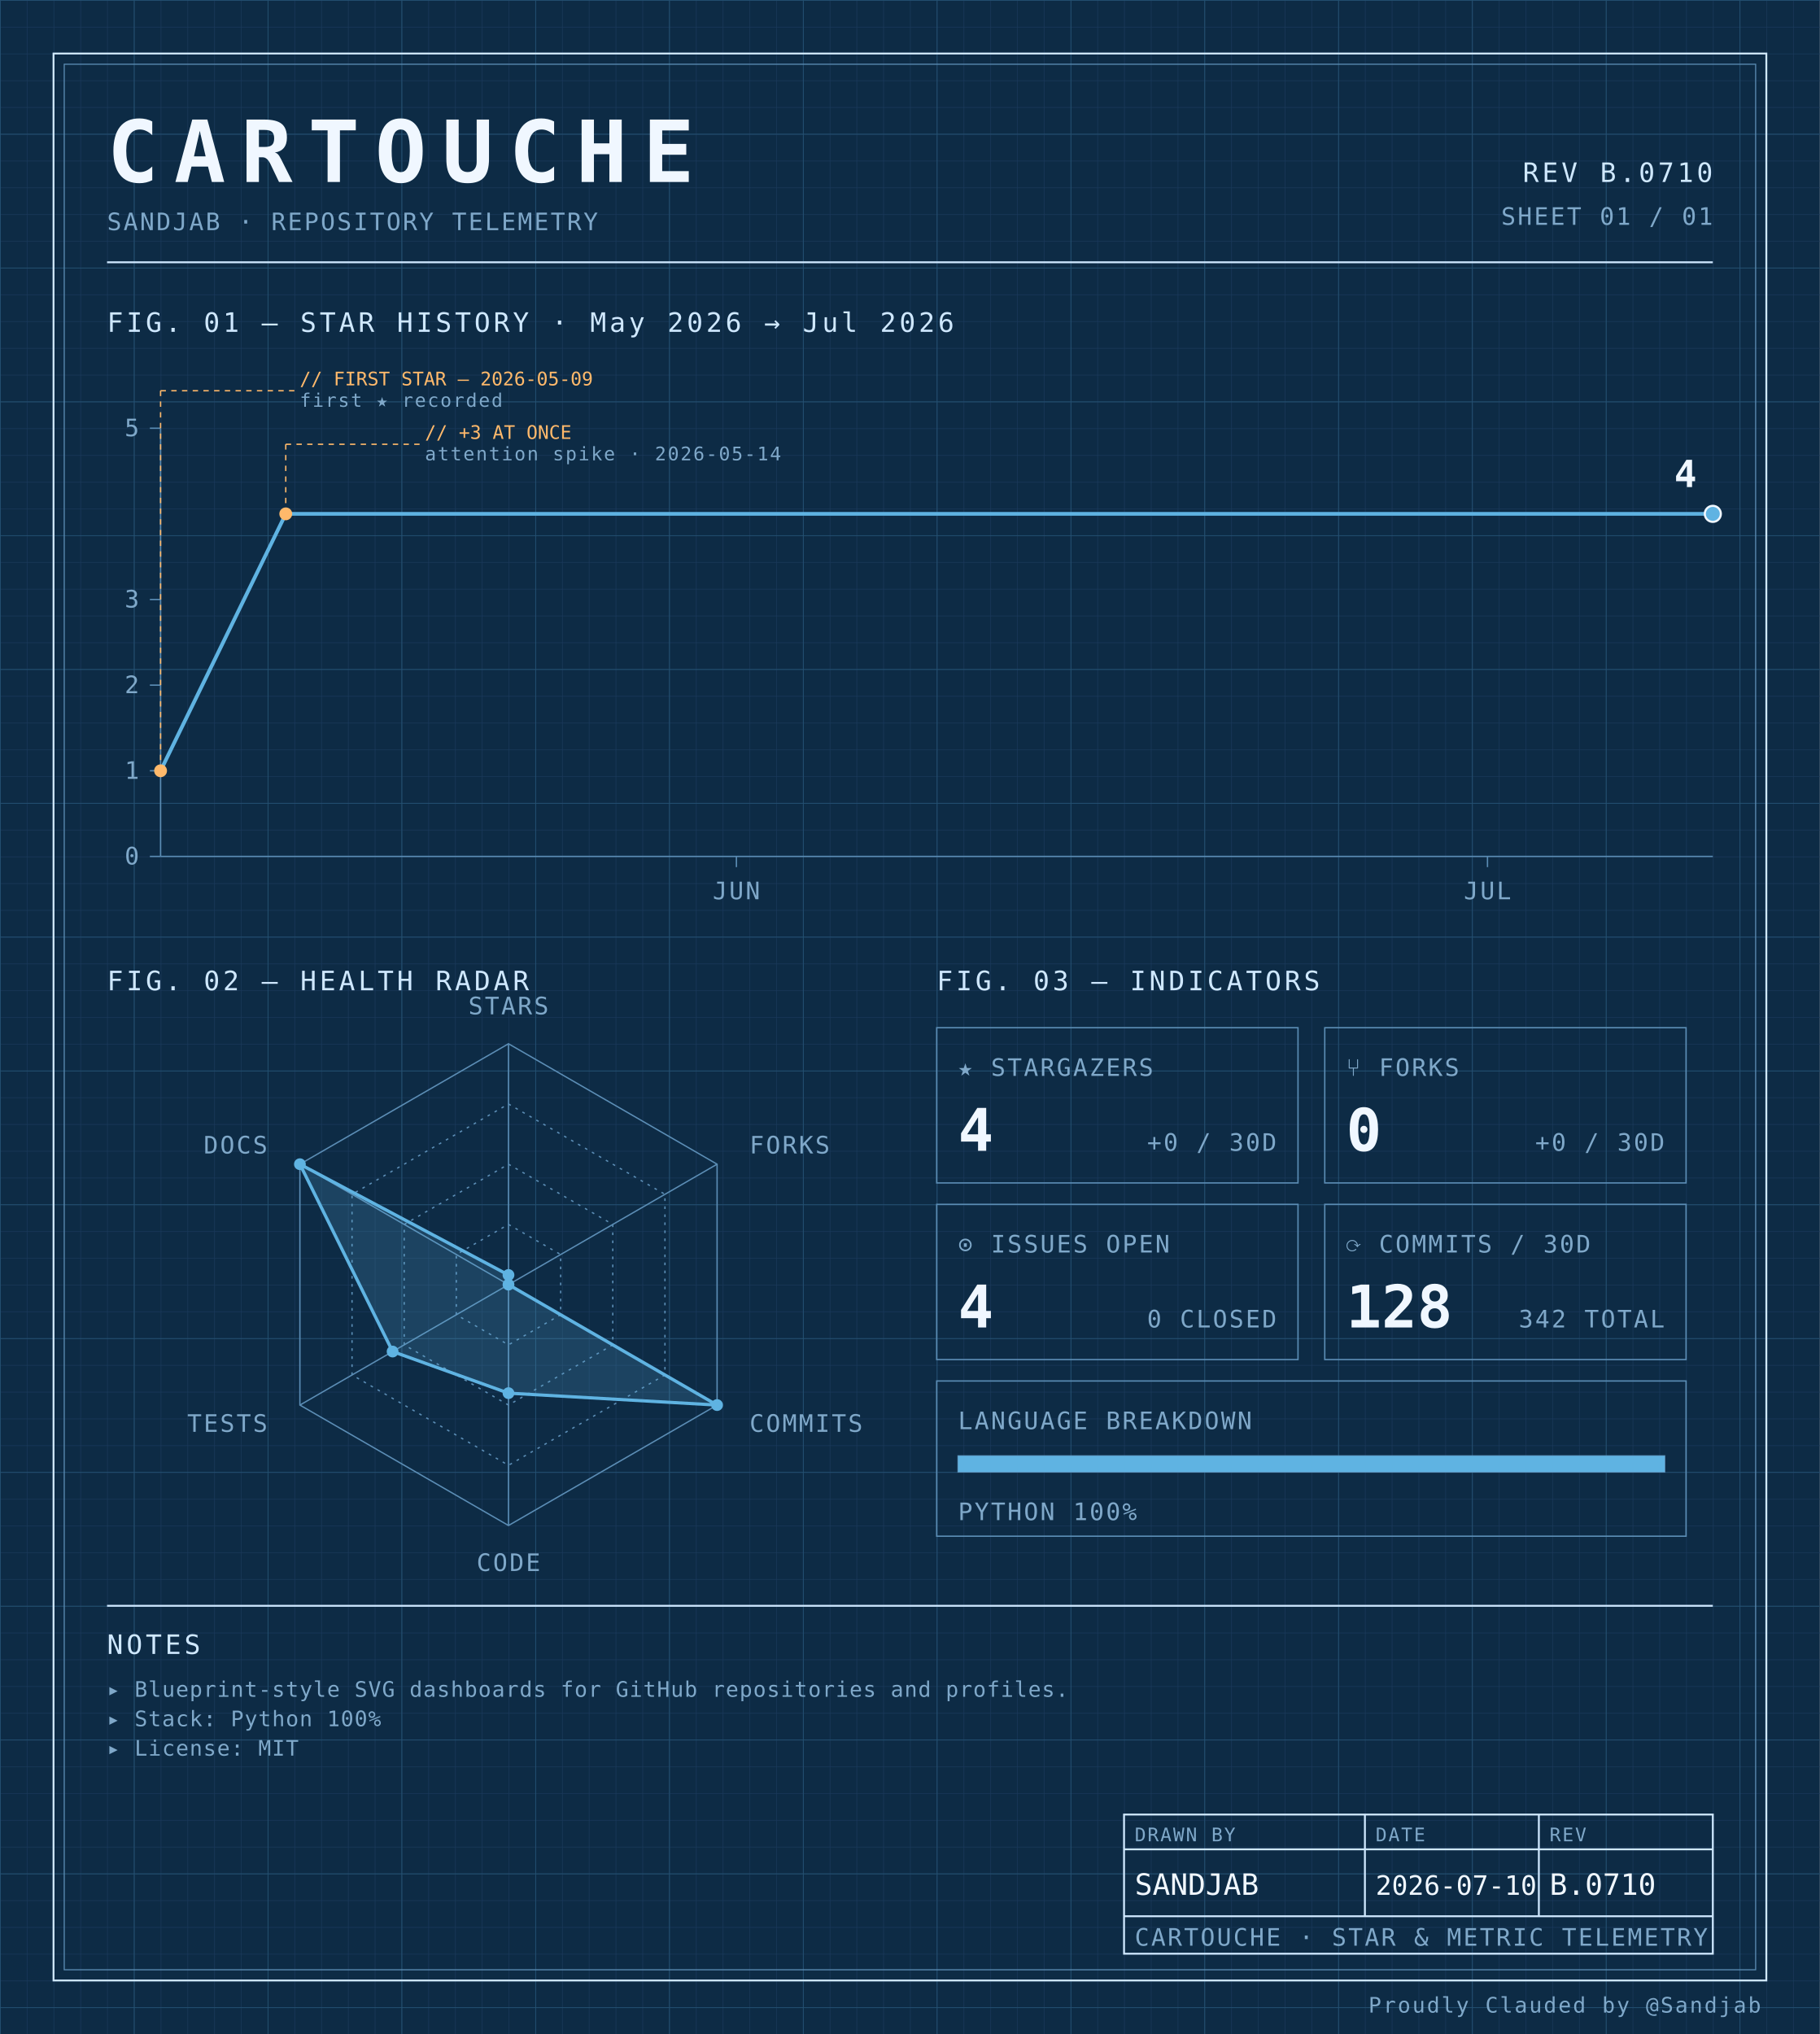
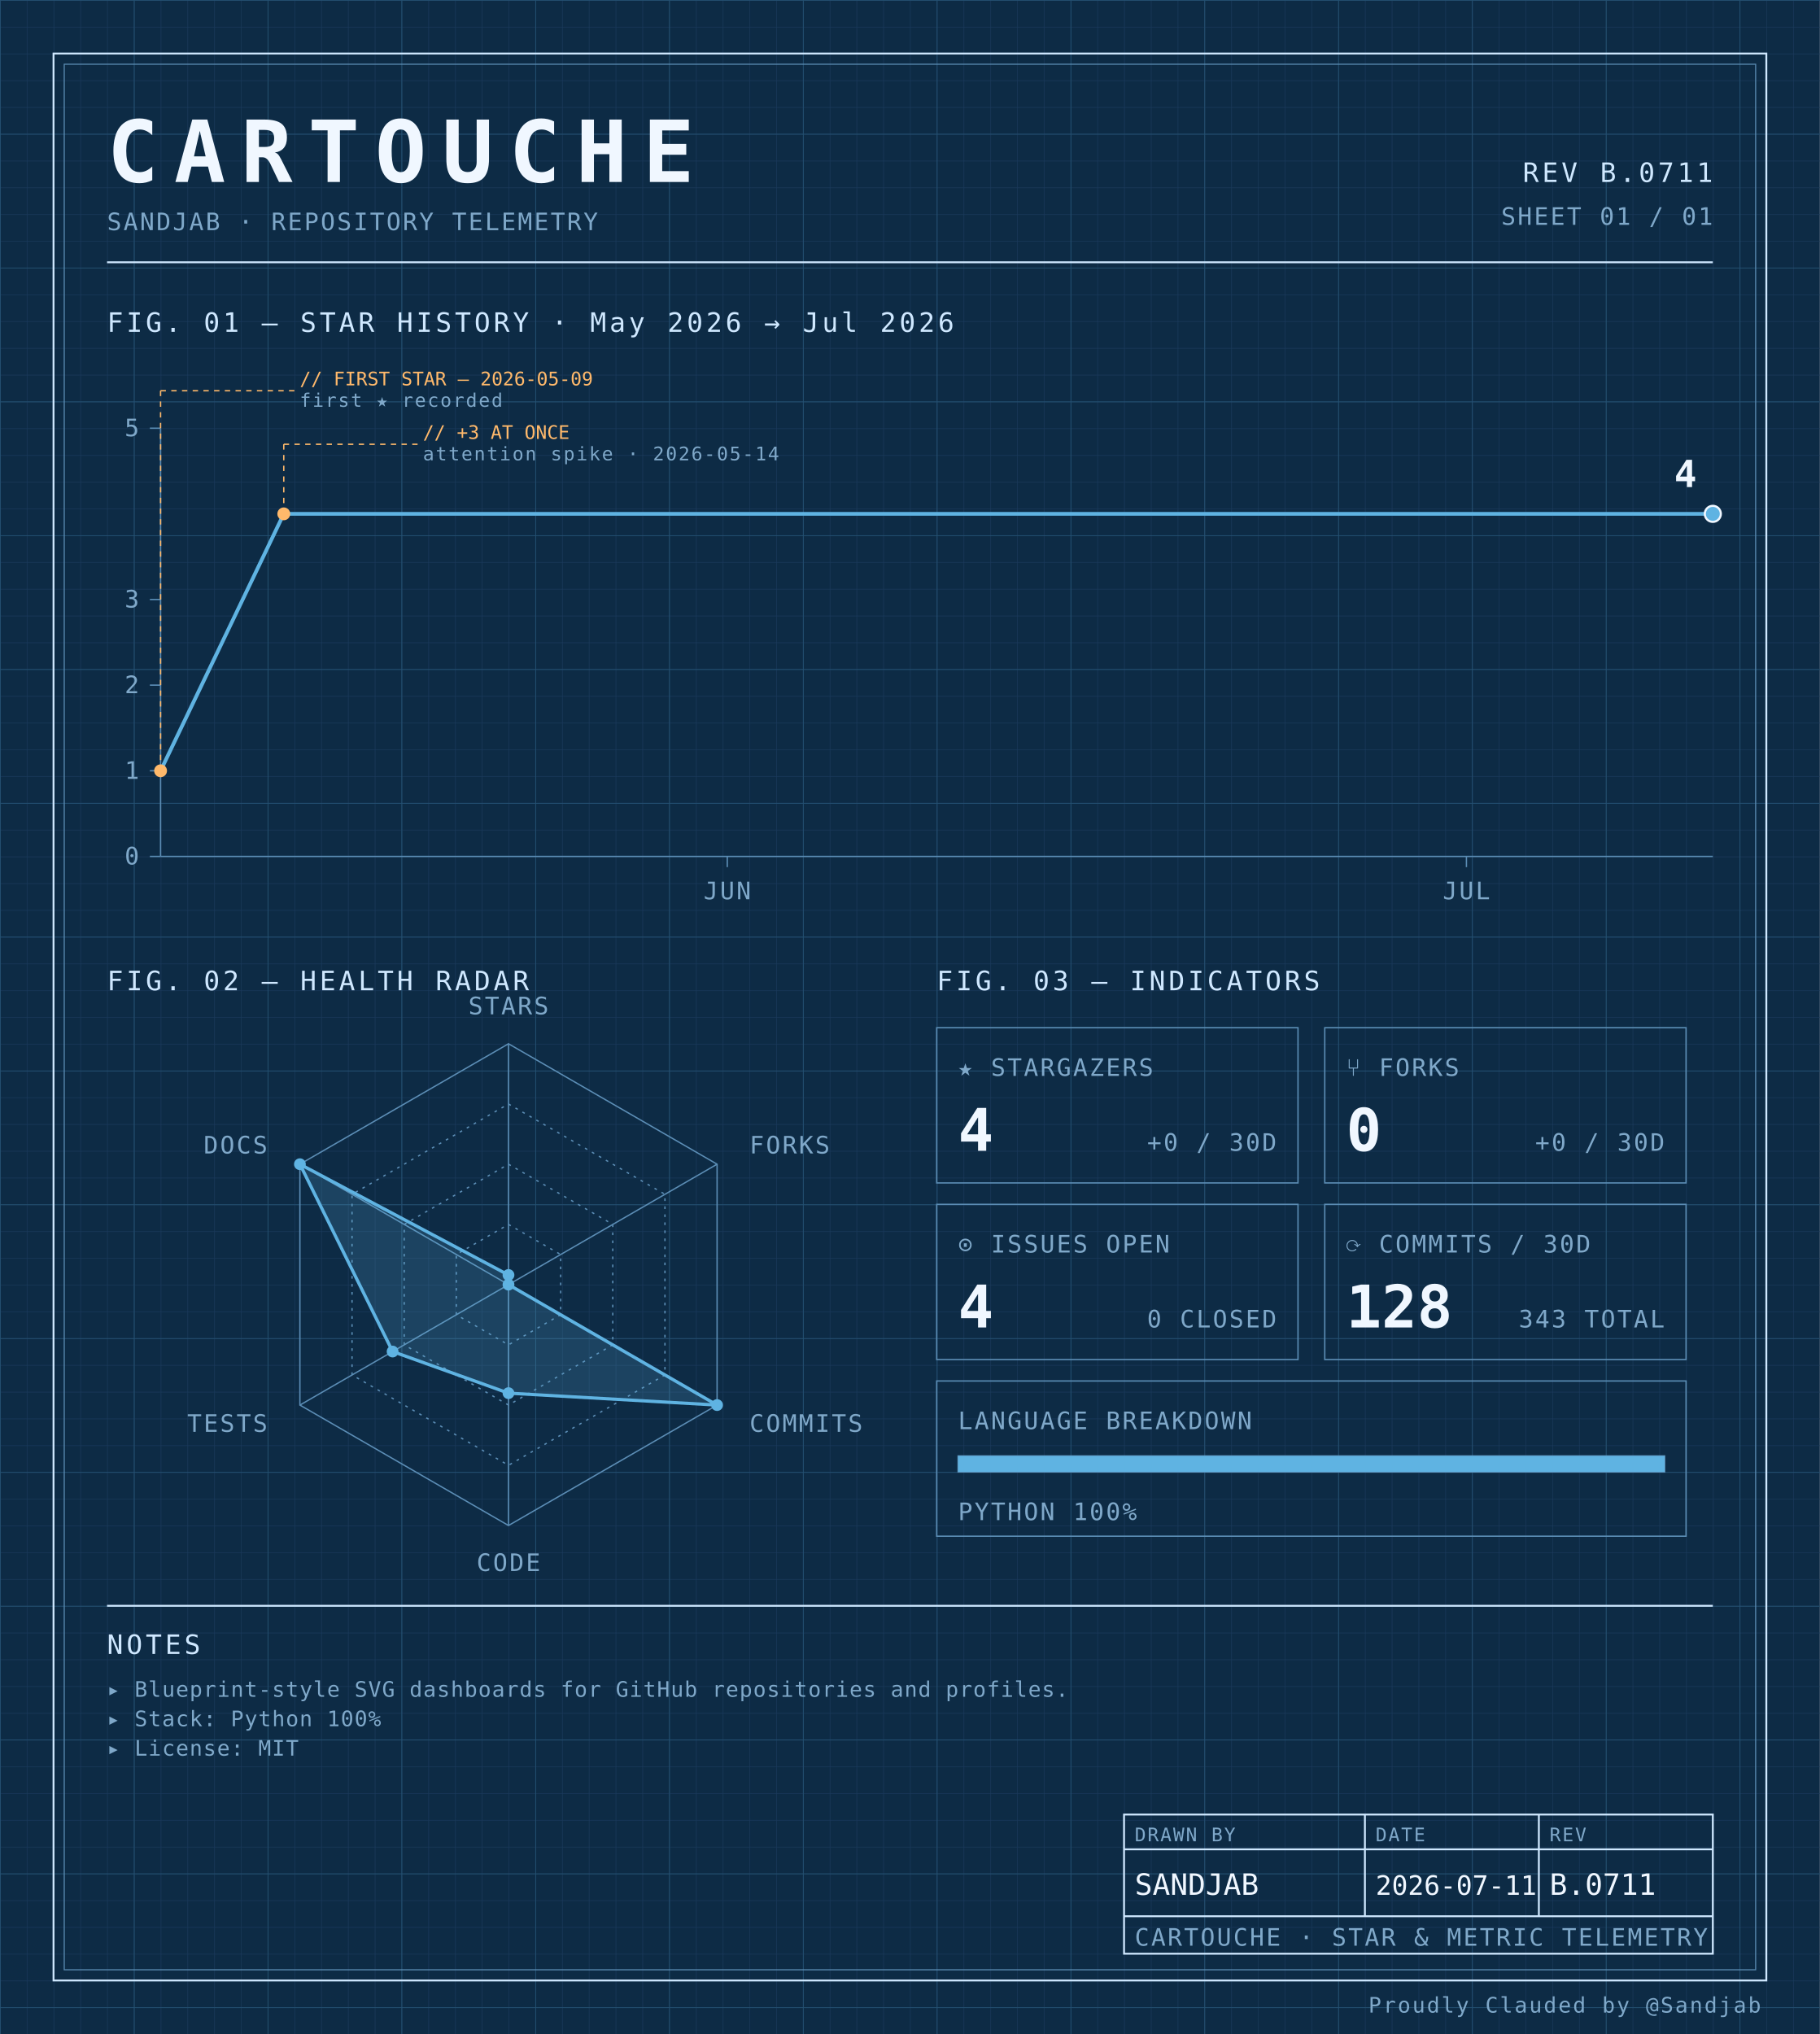
<svg xmlns="http://www.w3.org/2000/svg" width="100%" viewBox="0 0 680 760" role="img">
  <defs>
    <pattern id="grid-fine" width="10" height="10" patternUnits="userSpaceOnUse">
      <path d="M10 0H0V10" fill="none" stroke="#1a3a5c" stroke-width="0.4" />
    </pattern>
    <pattern id="grid-major" width="50" height="50" patternUnits="userSpaceOnUse">
      <path d="M50 0H0V50" fill="none" stroke="#245273" stroke-width="0.5" />
    </pattern>
  </defs>
  <rect x="0" y="0" width="680" height="760" fill="#0d2b45" />
  <rect x="0" y="0" width="680" height="760" fill="url(#grid-fine)" />
  <rect x="0" y="0" width="680" height="760" fill="url(#grid-major)" />
  <rect x="20" y="20" width="640" height="720" fill="none" stroke="#cfe8ff" stroke-width="0.7" />
  <rect x="24" y="24" width="632" height="712" fill="none" stroke="#5b8db5" stroke-width="0.4" />
  <text x="40" y="68" font-family="ui-monospace, 'SF Mono', 'JetBrains Mono', 'Cascadia Code', Consolas, monospace" font-size="32" font-weight="700" fill="#f0f7ff" text-anchor="start" letter-spacing="0.18em">CARTOUCHE</text>
  <text x="40" y="86" font-family="ui-monospace, 'SF Mono', 'JetBrains Mono', 'Cascadia Code', Consolas, monospace" font-size="9" font-weight="400" fill="#7fa8c9" text-anchor="start" letter-spacing="0.08em">SANDJAB · REPOSITORY TELEMETRY</text>
-   <text x="640" y="68" font-family="ui-monospace, 'SF Mono', 'JetBrains Mono', 'Cascadia Code', Consolas, monospace" font-size="10" font-weight="400" fill="#cfe8ff" text-anchor="end" letter-spacing="0.12em">REV B.0710</text>
+   <text x="640" y="68" font-family="ui-monospace, 'SF Mono', 'JetBrains Mono', 'Cascadia Code', Consolas, monospace" font-size="10" font-weight="400" fill="#cfe8ff" text-anchor="end" letter-spacing="0.12em">REV B.0711</text>
  <text x="640" y="84" font-family="ui-monospace, 'SF Mono', 'JetBrains Mono', 'Cascadia Code', Consolas, monospace" font-size="9" font-weight="400" fill="#7fa8c9" text-anchor="end" letter-spacing="0.08em">SHEET 01 / 01</text>
  <line x1="40" y1="98" x2="640" y2="98" stroke="#cfe8ff" stroke-width="0.7" />
  <text x="40" y="124" font-family="ui-monospace, 'SF Mono', 'JetBrains Mono', 'Cascadia Code', Consolas, monospace" font-size="10" font-weight="400" fill="#cfe8ff" text-anchor="start" letter-spacing="0.12em">FIG. 01 — STAR HISTORY · May 2026 → Jul 2026</text>
  <line x1="60" y1="160" x2="60" y2="320" stroke="#5b8db5" stroke-width="0.5" />
  <line x1="60" y1="320" x2="640" y2="320" stroke="#5b8db5" stroke-width="0.5" />
  <line x1="56" y1="320.0" x2="60" y2="320.0" stroke="#5b8db5" stroke-width="0.5" />
  <text x="52" y="323.0" font-family="ui-monospace, 'SF Mono', 'JetBrains Mono', 'Cascadia Code', Consolas, monospace" font-size="9" font-weight="400" fill="#7fa8c9" text-anchor="end" letter-spacing="0.08em">0</text>
  <line x1="56" y1="288.0" x2="60" y2="288.0" stroke="#5b8db5" stroke-width="0.5" />
  <text x="52" y="291.0" font-family="ui-monospace, 'SF Mono', 'JetBrains Mono', 'Cascadia Code', Consolas, monospace" font-size="9" font-weight="400" fill="#7fa8c9" text-anchor="end" letter-spacing="0.08em">1</text>
  <line x1="56" y1="256.0" x2="60" y2="256.0" stroke="#5b8db5" stroke-width="0.5" />
  <text x="52" y="259.0" font-family="ui-monospace, 'SF Mono', 'JetBrains Mono', 'Cascadia Code', Consolas, monospace" font-size="9" font-weight="400" fill="#7fa8c9" text-anchor="end" letter-spacing="0.08em">2</text>
  <line x1="56" y1="224.0" x2="60" y2="224.0" stroke="#5b8db5" stroke-width="0.5" />
  <text x="52" y="227.0" font-family="ui-monospace, 'SF Mono', 'JetBrains Mono', 'Cascadia Code', Consolas, monospace" font-size="9" font-weight="400" fill="#7fa8c9" text-anchor="end" letter-spacing="0.08em">3</text>
  <line x1="56" y1="160.0" x2="60" y2="160.0" stroke="#5b8db5" stroke-width="0.5" />
  <text x="52" y="163.0" font-family="ui-monospace, 'SF Mono', 'JetBrains Mono', 'Cascadia Code', Consolas, monospace" font-size="9" font-weight="400" fill="#7fa8c9" text-anchor="end" letter-spacing="0.08em">5</text>
-   <line x1="275.161" y1="320" x2="275.161" y2="324" stroke="#5b8db5" stroke-width="0.5" />
-   <text x="275.161" y="336" font-family="ui-monospace, 'SF Mono', 'JetBrains Mono', 'Cascadia Code', Consolas, monospace" font-size="9" font-weight="400" fill="#7fa8c9" text-anchor="middle" letter-spacing="0.08em">JUN</text>
-   <line x1="555.806" y1="320" x2="555.806" y2="324" stroke="#5b8db5" stroke-width="0.5" />
-   <text x="555.806" y="336" font-family="ui-monospace, 'SF Mono', 'JetBrains Mono', 'Cascadia Code', Consolas, monospace" font-size="9" font-weight="400" fill="#7fa8c9" text-anchor="middle" letter-spacing="0.08em">JUL</text>
-   <path d="M 60.00,288.00 L 106.77,192.00 153.55,192.00 200.32,192.00 247.10,192.00 293.87,192.00 340.65,192.00 387.42,192.00 434.19,192.00 480.97,192.00 527.74,192.00 574.52,192.00 621.29,192.00 640.00,192.00" fill="none" stroke="#5fb3e2" stroke-width="1.4" stroke-linejoin="round" stroke-linecap="round" />
+   <line x1="271.746" y1="320" x2="271.746" y2="324" stroke="#5b8db5" stroke-width="0.5" />
+   <text x="271.746" y="336" font-family="ui-monospace, 'SF Mono', 'JetBrains Mono', 'Cascadia Code', Consolas, monospace" font-size="9" font-weight="400" fill="#7fa8c9" text-anchor="middle" letter-spacing="0.08em">JUN</text>
+   <line x1="547.937" y1="320" x2="547.937" y2="324" stroke="#5b8db5" stroke-width="0.5" />
+   <text x="547.937" y="336" font-family="ui-monospace, 'SF Mono', 'JetBrains Mono', 'Cascadia Code', Consolas, monospace" font-size="9" font-weight="400" fill="#7fa8c9" text-anchor="middle" letter-spacing="0.08em">JUL</text>
+   <path d="M 60.00,288.00 L 106.03,192.00 152.06,192.00 198.10,192.00 244.13,192.00 290.16,192.00 336.19,192.00 382.22,192.00 428.25,192.00 474.29,192.00 520.32,192.00 566.35,192.00 612.38,192.00 640.00,192.00" fill="none" stroke="#5fb3e2" stroke-width="1.4" stroke-linejoin="round" stroke-linecap="round" />
  <circle cx="60.0" cy="288.0" r="2.4" fill="#ffb96b" />
  <line x1="60.0" y1="288.0" x2="60.0" y2="146" stroke="#ffb96b" stroke-width="0.5" stroke-dasharray="2,2" fill="none" />
  <line x1="60.0" y1="146" x2="110.0" y2="146" stroke="#ffb96b" stroke-width="0.5" stroke-dasharray="2,2" fill="none" />
  <text x="112.0" y="144" font-family="ui-monospace, 'SF Mono', 'JetBrains Mono', 'Cascadia Code', Consolas, monospace" font-size="7" font-weight="400" fill="#ffb96b" text-anchor="start" letter-spacing="normal">// FIRST STAR — 2026-05-09</text>
  <text x="112.0" y="152" font-family="ui-monospace, 'SF Mono', 'JetBrains Mono', 'Cascadia Code', Consolas, monospace" font-size="7" font-weight="400" fill="#7fa8c9" text-anchor="start" letter-spacing="0.08em">first ★ recorded</text>
-   <circle cx="106.774" cy="192.0" r="2.4" fill="#ffb96b" />
-   <line x1="106.774" y1="192.0" x2="106.774" y2="166" stroke="#ffb96b" stroke-width="0.5" stroke-dasharray="2,2" fill="none" />
-   <line x1="106.774" y1="166" x2="156.774" y2="166" stroke="#ffb96b" stroke-width="0.5" stroke-dasharray="2,2" fill="none" />
-   <text x="158.774" y="164" font-family="ui-monospace, 'SF Mono', 'JetBrains Mono', 'Cascadia Code', Consolas, monospace" font-size="7" font-weight="400" fill="#ffb96b" text-anchor="start" letter-spacing="normal">// +3 AT ONCE</text>
-   <text x="158.774" y="172" font-family="ui-monospace, 'SF Mono', 'JetBrains Mono', 'Cascadia Code', Consolas, monospace" font-size="7" font-weight="400" fill="#7fa8c9" text-anchor="start" letter-spacing="0.08em">attention spike · 2026-05-14</text>
+   <circle cx="106.032" cy="192.0" r="2.4" fill="#ffb96b" />
+   <line x1="106.032" y1="192.0" x2="106.032" y2="166" stroke="#ffb96b" stroke-width="0.5" stroke-dasharray="2,2" fill="none" />
+   <line x1="106.032" y1="166" x2="156.032" y2="166" stroke="#ffb96b" stroke-width="0.5" stroke-dasharray="2,2" fill="none" />
+   <text x="158.032" y="164" font-family="ui-monospace, 'SF Mono', 'JetBrains Mono', 'Cascadia Code', Consolas, monospace" font-size="7" font-weight="400" fill="#ffb96b" text-anchor="start" letter-spacing="normal">// +3 AT ONCE</text>
+   <text x="158.032" y="172" font-family="ui-monospace, 'SF Mono', 'JetBrains Mono', 'Cascadia Code', Consolas, monospace" font-size="7" font-weight="400" fill="#7fa8c9" text-anchor="start" letter-spacing="0.08em">attention spike · 2026-05-14</text>
  <circle cx="640.0" cy="192.0" r="3" fill="#5fb3e2" stroke="#f0f7ff" stroke-width="0.8" />
  <text x="634.0" y="182.0" font-family="ui-monospace, 'SF Mono', 'JetBrains Mono', 'Cascadia Code', Consolas, monospace" font-size="14" font-weight="700" fill="#f0f7ff" text-anchor="end" letter-spacing="normal">4</text>
  <text x="40" y="370" font-family="ui-monospace, 'SF Mono', 'JetBrains Mono', 'Cascadia Code', Consolas, monospace" font-size="10" font-weight="400" fill="#cfe8ff" text-anchor="start" letter-spacing="0.12em">FIG. 02 — HEALTH RADAR</text>
  <g transform="translate(190 480)">
    <polygon points="0.00,-90.00 77.94,-45.00 77.94,45.00 0.00,90.00 -77.94,45.00 -77.94,-45.00" fill="none" stroke="#5b8db5" stroke-width="0.5" />
    <polygon points="0.00,-67.50 58.46,-33.75 58.46,33.75 0.00,67.50 -58.46,33.75 -58.46,-33.75" fill="none" stroke="#5b8db5" stroke-width="0.5" stroke-dasharray="1,2" />
    <polygon points="0.00,-45.00 38.97,-22.50 38.97,22.50 0.00,45.00 -38.97,22.50 -38.97,-22.50" fill="none" stroke="#5b8db5" stroke-width="0.5" stroke-dasharray="1,2" />
    <polygon points="0.00,-22.50 19.49,-11.25 19.49,11.25 0.00,22.50 -19.49,11.25 -19.49,-11.25" fill="none" stroke="#5b8db5" stroke-width="0.5" stroke-dasharray="1,2" />
    <line x1="0" y1="0" x2="0.00" y2="-90.00" stroke="#5b8db5" stroke-width="0.5" />
    <line x1="0" y1="0" x2="77.94" y2="-45.00" stroke="#5b8db5" stroke-width="0.5" />
    <line x1="0" y1="0" x2="77.94" y2="45.00" stroke="#5b8db5" stroke-width="0.5" />
    <line x1="0" y1="0" x2="0.00" y2="90.00" stroke="#5b8db5" stroke-width="0.5" />
    <line x1="0" y1="0" x2="-77.94" y2="45.00" stroke="#5b8db5" stroke-width="0.5" />
    <line x1="0" y1="0" x2="-77.94" y2="-45.00" stroke="#5b8db5" stroke-width="0.5" />
    <polygon points="0.00,-3.60 0.00,0.00 77.94,45.00 0.00,40.55 -43.30,25.00 -77.94,-45.00" fill="#5fb3e2" fill-opacity="0.18" stroke="#5fb3e2" stroke-width="1.2" />
    <circle cx="0.00" cy="-3.60" r="2.2" fill="#5fb3e2" />
    <circle cx="0.00" cy="0.00" r="2.2" fill="#5fb3e2" />
    <circle cx="77.94" cy="45.00" r="2.2" fill="#5fb3e2" />
    <circle cx="0.00" cy="40.55" r="2.2" fill="#5fb3e2" />
    <circle cx="-43.30" cy="25.00" r="2.2" fill="#5fb3e2" />
    <circle cx="-77.94" cy="-45.00" r="2.2" fill="#5fb3e2" />
    <text x="6.3681633555662356e-15" y="-101" font-family="ui-monospace, 'SF Mono', 'JetBrains Mono', 'Cascadia Code', Consolas, monospace" font-size="9" font-weight="400" fill="#7fa8c9" text-anchor="middle" letter-spacing="0.08em">STARS</text>
    <text x="90.067" y="-49" font-family="ui-monospace, 'SF Mono', 'JetBrains Mono', 'Cascadia Code', Consolas, monospace" font-size="9" font-weight="400" fill="#7fa8c9" text-anchor="start" letter-spacing="0.08em">FORKS</text>
    <text x="90.067" y="55" font-family="ui-monospace, 'SF Mono', 'JetBrains Mono', 'Cascadia Code', Consolas, monospace" font-size="9" font-weight="400" fill="#7fa8c9" text-anchor="start" letter-spacing="0.08em">COMMITS</text>
    <text x="6.3681633555662356e-15" y="107" font-family="ui-monospace, 'SF Mono', 'JetBrains Mono', 'Cascadia Code', Consolas, monospace" font-size="9" font-weight="400" fill="#7fa8c9" text-anchor="middle" letter-spacing="0.08em">CODE</text>
    <text x="-90.067" y="55" font-family="ui-monospace, 'SF Mono', 'JetBrains Mono', 'Cascadia Code', Consolas, monospace" font-size="9" font-weight="400" fill="#7fa8c9" text-anchor="end" letter-spacing="0.08em">TESTS</text>
    <text x="-90.067" y="-49" font-family="ui-monospace, 'SF Mono', 'JetBrains Mono', 'Cascadia Code', Consolas, monospace" font-size="9" font-weight="400" fill="#7fa8c9" text-anchor="end" letter-spacing="0.08em">DOCS</text>
  </g>
  <text x="350" y="370" font-family="ui-monospace, 'SF Mono', 'JetBrains Mono', 'Cascadia Code', Consolas, monospace" font-size="10" font-weight="400" fill="#cfe8ff" text-anchor="start" letter-spacing="0.12em">FIG. 03 — INDICATORS</text>
  <rect x="350" y="384" width="135" height="58" fill="none" stroke="#5b8db5" stroke-width="0.5" />
  <text x="358" y="402" font-family="ui-monospace, 'SF Mono', 'JetBrains Mono', 'Cascadia Code', Consolas, monospace" font-size="9" font-weight="400" fill="#7fa8c9" text-anchor="start" letter-spacing="0.08em">★ STARGAZERS</text>
  <text x="358" y="430" font-family="ui-monospace, 'SF Mono', 'JetBrains Mono', 'Cascadia Code', Consolas, monospace" font-size="22" font-weight="700" fill="#f0f7ff" text-anchor="start" letter-spacing="normal">4</text>
  <text x="477" y="430" font-family="ui-monospace, 'SF Mono', 'JetBrains Mono', 'Cascadia Code', Consolas, monospace" font-size="9" font-weight="400" fill="#7fa8c9" text-anchor="end" letter-spacing="0.08em">+0 / 30D</text>
  <rect x="495" y="384" width="135" height="58" fill="none" stroke="#5b8db5" stroke-width="0.5" />
  <text x="503" y="402" font-family="ui-monospace, 'SF Mono', 'JetBrains Mono', 'Cascadia Code', Consolas, monospace" font-size="9" font-weight="400" fill="#7fa8c9" text-anchor="start" letter-spacing="0.08em">⑂ FORKS</text>
  <text x="503" y="430" font-family="ui-monospace, 'SF Mono', 'JetBrains Mono', 'Cascadia Code', Consolas, monospace" font-size="22" font-weight="700" fill="#f0f7ff" text-anchor="start" letter-spacing="normal">0</text>
  <text x="622" y="430" font-family="ui-monospace, 'SF Mono', 'JetBrains Mono', 'Cascadia Code', Consolas, monospace" font-size="9" font-weight="400" fill="#7fa8c9" text-anchor="end" letter-spacing="0.08em">+0 / 30D</text>
  <rect x="350" y="450" width="135" height="58" fill="none" stroke="#5b8db5" stroke-width="0.5" />
  <text x="358" y="468" font-family="ui-monospace, 'SF Mono', 'JetBrains Mono', 'Cascadia Code', Consolas, monospace" font-size="9" font-weight="400" fill="#7fa8c9" text-anchor="start" letter-spacing="0.08em">⊙ ISSUES OPEN</text>
  <text x="358" y="496" font-family="ui-monospace, 'SF Mono', 'JetBrains Mono', 'Cascadia Code', Consolas, monospace" font-size="22" font-weight="700" fill="#f0f7ff" text-anchor="start" letter-spacing="normal">4</text>
  <text x="477" y="496" font-family="ui-monospace, 'SF Mono', 'JetBrains Mono', 'Cascadia Code', Consolas, monospace" font-size="9" font-weight="400" fill="#7fa8c9" text-anchor="end" letter-spacing="0.08em">0 CLOSED</text>
  <rect x="495" y="450" width="135" height="58" fill="none" stroke="#5b8db5" stroke-width="0.5" />
  <text x="503" y="468" font-family="ui-monospace, 'SF Mono', 'JetBrains Mono', 'Cascadia Code', Consolas, monospace" font-size="9" font-weight="400" fill="#7fa8c9" text-anchor="start" letter-spacing="0.08em">⟳ COMMITS / 30D</text>
  <text x="503" y="496" font-family="ui-monospace, 'SF Mono', 'JetBrains Mono', 'Cascadia Code', Consolas, monospace" font-size="22" font-weight="700" fill="#f0f7ff" text-anchor="start" letter-spacing="normal">128</text>
-   <text x="622" y="496" font-family="ui-monospace, 'SF Mono', 'JetBrains Mono', 'Cascadia Code', Consolas, monospace" font-size="9" font-weight="400" fill="#7fa8c9" text-anchor="end" letter-spacing="0.08em">342 TOTAL</text>
+   <text x="622" y="496" font-family="ui-monospace, 'SF Mono', 'JetBrains Mono', 'Cascadia Code', Consolas, monospace" font-size="9" font-weight="400" fill="#7fa8c9" text-anchor="end" letter-spacing="0.08em">343 TOTAL</text>
  <rect x="350" y="516" width="280" height="58" fill="none" stroke="#5b8db5" stroke-width="0.5" />
  <text x="358" y="534" font-family="ui-monospace, 'SF Mono', 'JetBrains Mono', 'Cascadia Code', Consolas, monospace" font-size="9" font-weight="400" fill="#7fa8c9" text-anchor="start" letter-spacing="0.08em">LANGUAGE BREAKDOWN</text>
  <rect x="358" y="544" width="264" height="6" fill="none" stroke="#5b8db5" stroke-width="0.5" />
  <rect x="358" y="544" width="264.00" height="6" fill="#5fb3e2" />
  <text x="358" y="568" font-family="ui-monospace, 'SF Mono', 'JetBrains Mono', 'Cascadia Code', Consolas, monospace" font-size="9" font-weight="400" fill="#7fa8c9" text-anchor="start" letter-spacing="0.08em">PYTHON 100%</text>
  <line x1="40" y1="600" x2="640" y2="600" stroke="#cfe8ff" stroke-width="0.7" />
  <text x="40" y="618" font-family="ui-monospace, 'SF Mono', 'JetBrains Mono', 'Cascadia Code', Consolas, monospace" font-size="10" font-weight="400" fill="#cfe8ff" text-anchor="start" letter-spacing="0.12em">NOTES</text>
  <text x="40" y="634" font-family="ui-monospace, 'SF Mono', 'JetBrains Mono', 'Cascadia Code', Consolas, monospace" font-size="8" font-weight="400" fill="#7fa8c9" text-anchor="start" letter-spacing="0.04em">▸ Blueprint-style SVG dashboards for GitHub repositories and profiles.</text>
  <text x="40" y="645" font-family="ui-monospace, 'SF Mono', 'JetBrains Mono', 'Cascadia Code', Consolas, monospace" font-size="8" font-weight="400" fill="#7fa8c9" text-anchor="start" letter-spacing="0.04em">▸ Stack: Python 100%</text>
  <text x="40" y="656" font-family="ui-monospace, 'SF Mono', 'JetBrains Mono', 'Cascadia Code', Consolas, monospace" font-size="8" font-weight="400" fill="#7fa8c9" text-anchor="start" letter-spacing="0.04em">▸ License: MIT</text>
  <rect x="420" y="678" width="220" height="52" fill="none" stroke="#cfe8ff" stroke-width="0.7" />
  <line x1="420" y1="691" x2="640" y2="691" stroke="#cfe8ff" stroke-width="0.7" />
  <line x1="420" y1="716" x2="640" y2="716" stroke="#cfe8ff" stroke-width="0.7" />
  <line x1="510" y1="678" x2="510" y2="716" stroke="#cfe8ff" stroke-width="0.7" />
  <line x1="575" y1="678" x2="575" y2="716" stroke="#cfe8ff" stroke-width="0.7" />
  <text x="424" y="688" font-family="ui-monospace, 'SF Mono', 'JetBrains Mono', 'Cascadia Code', Consolas, monospace" font-size="7" font-weight="400" fill="#7fa8c9" text-anchor="start" letter-spacing="0.08em">DRAWN BY</text>
  <text x="514" y="688" font-family="ui-monospace, 'SF Mono', 'JetBrains Mono', 'Cascadia Code', Consolas, monospace" font-size="7" font-weight="400" fill="#7fa8c9" text-anchor="start" letter-spacing="0.08em">DATE</text>
  <text x="579" y="688" font-family="ui-monospace, 'SF Mono', 'JetBrains Mono', 'Cascadia Code', Consolas, monospace" font-size="7" font-weight="400" fill="#7fa8c9" text-anchor="start" letter-spacing="0.08em">REV</text>
  <text x="424" y="708" font-family="ui-monospace, 'SF Mono', 'JetBrains Mono', 'Cascadia Code', Consolas, monospace" font-size="11" font-weight="400" fill="#f0f7ff" text-anchor="start" letter-spacing="normal">SANDJAB</text>
-   <text x="514" y="708" font-family="ui-monospace, 'SF Mono', 'JetBrains Mono', 'Cascadia Code', Consolas, monospace" font-size="10" font-weight="400" fill="#f0f7ff" text-anchor="start" letter-spacing="normal">2026-07-10</text>
-   <text x="579" y="708" font-family="ui-monospace, 'SF Mono', 'JetBrains Mono', 'Cascadia Code', Consolas, monospace" font-size="11" font-weight="400" fill="#f0f7ff" text-anchor="start" letter-spacing="normal">B.0710</text>
+   <text x="514" y="708" font-family="ui-monospace, 'SF Mono', 'JetBrains Mono', 'Cascadia Code', Consolas, monospace" font-size="10" font-weight="400" fill="#f0f7ff" text-anchor="start" letter-spacing="normal">2026-07-11</text>
+   <text x="579" y="708" font-family="ui-monospace, 'SF Mono', 'JetBrains Mono', 'Cascadia Code', Consolas, monospace" font-size="11" font-weight="400" fill="#f0f7ff" text-anchor="start" letter-spacing="normal">B.0711</text>
  <text x="424" y="727" font-family="ui-monospace, 'SF Mono', 'JetBrains Mono', 'Cascadia Code', Consolas, monospace" font-size="9" font-weight="400" fill="#7fa8c9" text-anchor="start" letter-spacing="0.08em">CARTOUCHE · STAR &amp; METRIC TELEMETRY</text>
  <text x="658" y="752" font-family="ui-monospace, 'SF Mono', 'JetBrains Mono', 'Cascadia Code', Consolas, monospace" font-size="8" font-weight="400" fill="#7fa8c9" text-anchor="end" letter-spacing="0.08em">Proudly Clauded by @Sandjab</text>
</svg>
